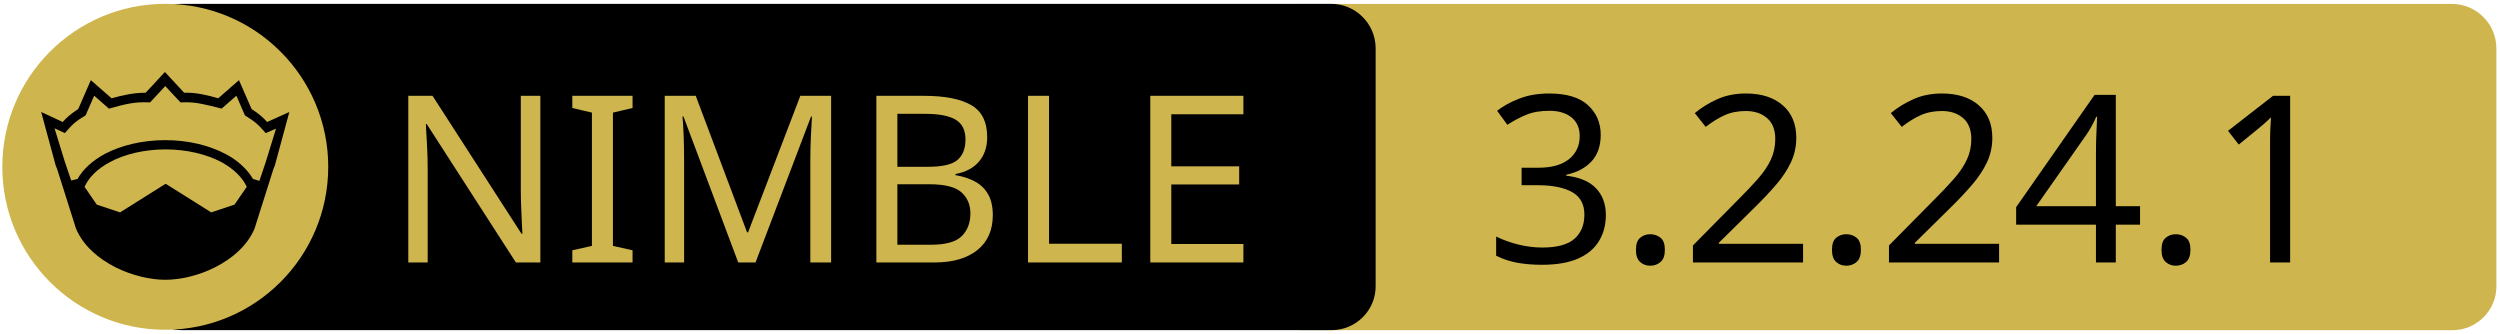
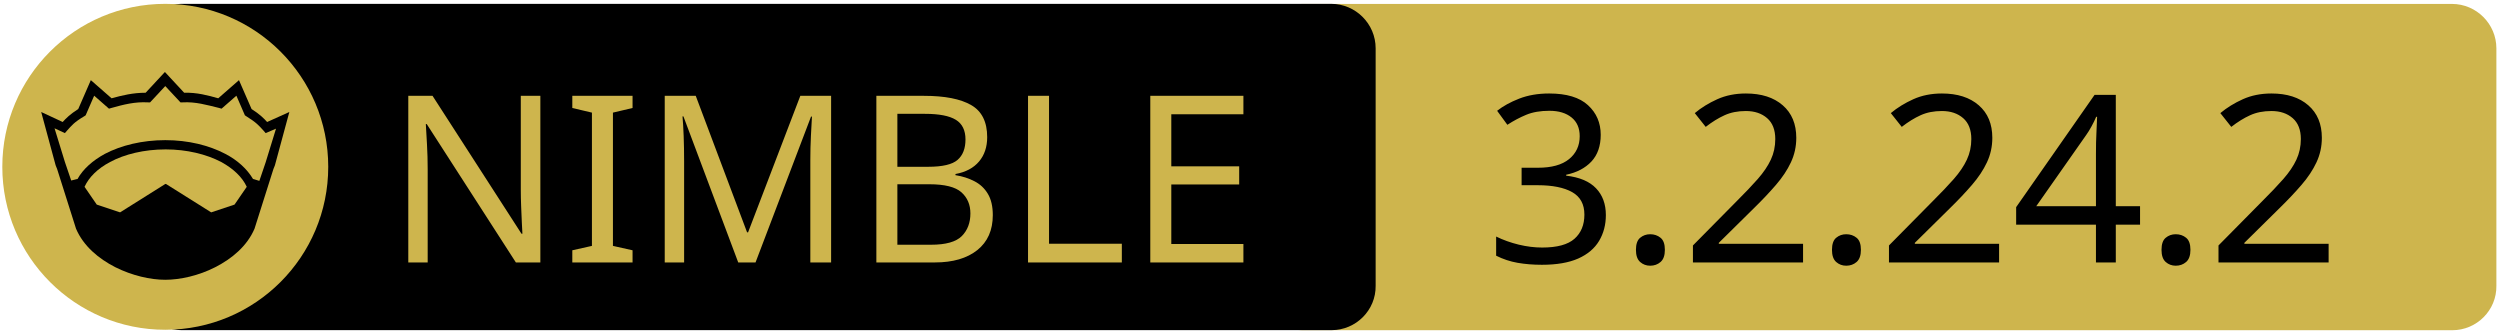
<svg xmlns="http://www.w3.org/2000/svg" xmlns:xlink="http://www.w3.org/1999/xlink" width="675" height="90" xml:space="preserve" version="1.1">
  <a xlink:href="https://github.com/dinau/sdl3_nim">
    <g>
      <path fill="#CEB54D" id="svg_15" d="m662.123,89.159l-310.5,0c-6.6,0 -12,-5.4 -12,-12l0,-64.1c0,-6.6 5.4,-12 12,-12l310.4,0c6.6,0 12,5.4 12,12l0,64.1c0.1,6.6 -5.3,12 -11.9,12z" />
      <path id="svg_1" d="m359.524,89.139l-310.5,0c-6.6,0 -12,-5.4 -12,-12l0,-64.1c0,-6.6 5.4,-12 12,-12l310.4,0c6.6,0 12,5.4 12,12l0,64.1c0.1,6.6 -5.3,12 -11.9,12z" />
      <rect id="svg_2" fill="none" height="45.9" width="315.3" class="st0" y="24.539" x="60.224" />
      <circle id="svg_4" fill="#CEB54D" r="44" cy="45.039" cx="44.624" class="st1" />
      <g id="XMLID_4_">
        <path id="svg_5" d="m78.124,30.239l-3.9,14.4l-0.4,1l-5.1,16.1c0,0 0,0 0,0c-2,4.7 -6.1,8.1 -10.6,10.4c-4.5,2.3 -9.5,3.4 -13.5,3.4c-4,0 -8.9,-1.1 -13.5,-3.4c-4.5,-2.3 -8.6,-5.7 -10.6,-10.4c0,0 0,0 0,0l-5.1,-16.1l-0.4,-1l-3.9,-14.4l5.8,2.7c0.9,-1 2,-2.1 4.2,-3.5l3.4,-7.8l5.6,4.9c2.9,-0.8 5.8,-1.5 9.2,-1.5l5.2,-5.6l5.2,5.6c3.4,-0.1 6.4,0.7 9.2,1.5l5.6,-4.9l3.4,7.8c2.2,1.4 3.3,2.5 4.2,3.5l6,-2.7z" />
        <g id="XMLID_6_">
          <g id="svg_6">
            <path id="svg_7" fill="#CEB54D" d="m66.624,50.439l-3.3,4.8l-6.3,2.1l-12.1,-7.6c-0.1,-0.1 -0.3,-0.1 -0.4,0l-12.1,7.6l-6.3,-2.1l-3.3,-4.8c1.2,-2.6 3.5,-4.9 6.9,-6.7c3.9,-2.1 9.2,-3.4 15,-3.4c5.7,0 11,1.3 15,3.4c3.3,1.8 5.7,4.1 6.9,6.7z" class="st1" />
          </g>
          <g id="svg_8" />
        </g>
        <g id="XMLID_5_">
          <g id="svg_9">
            <path id="svg_10" fill="#CEB54D" d="m74.524,34.739l-2.8,9.1l-1.7,5l-1.6,-0.5c0,0 -0.1,0 -0.1,0c-1.6,-2.7 -4.2,-5.1 -7.5,-6.8c-4.4,-2.3 -10,-3.7 -16.2,-3.7c-6.2,0 -11.9,1.4 -16.3,3.7c-3.3,1.8 -5.9,4.1 -7.4,6.8c0,0 -0.1,0 -0.1,0l-1.6,0.4l-1.7,-5l-2.8,-9.1l2.8,1.3l0.6,-0.7c1.2,-1.3 1.8,-2.2 4.7,-3.9l0.3,-0.2l2.3,-5.3l4,3.5l0.7,-0.2c3.2,-0.9 6.3,-1.7 9.8,-1.5l0.6,0l4.1,-4.4l4.1,4.4l0.6,0c3.5,-0.2 6.5,0.7 9.8,1.5l0.7,0.2l4,-3.5l2.3,5.3l0.3,0.2c2.9,1.8 3.5,2.6 4.7,3.9l0.6,0.7l2.8,-1.2z" class="st1" />
          </g>
          <g id="svg_11" />
        </g>
      </g>
      <text x="-442" y="-350.021" id="svg_16" font-size="63px" font-family="'PT Sans Caption', 'Tahoma', 'Helvetica Neue Medium', 'PT Sans', sans-serif" fill="#CEB54D" class="st1 st2 st3" transform="matrix(1 0 0 1 546.13 420.879)">NIMBLE</text>
-       <text x="-145.0" y="-350.012" id="svg_17" font-size="63.012px" font-family="'PT Sans Caption', 'Tahoma', 'Helvetica Neue Medium', 'PT Sans', sans-serif" fill="#000000" class="st1 st2 st3" transform="matrix(1 0 0 1 546.13 420.879)">3.2.24.1</text>
+       <text x="-145.0" y="-350.012" id="svg_17" font-size="63.012px" font-family="'PT Sans Caption', 'Tahoma', 'Helvetica Neue Medium', 'PT Sans', sans-serif" fill="#000000" class="st1 st2 st3" transform="matrix(1 0 0 1 546.13 420.879)">3.2.24.2</text>
    </g>
  </a>
</svg>
